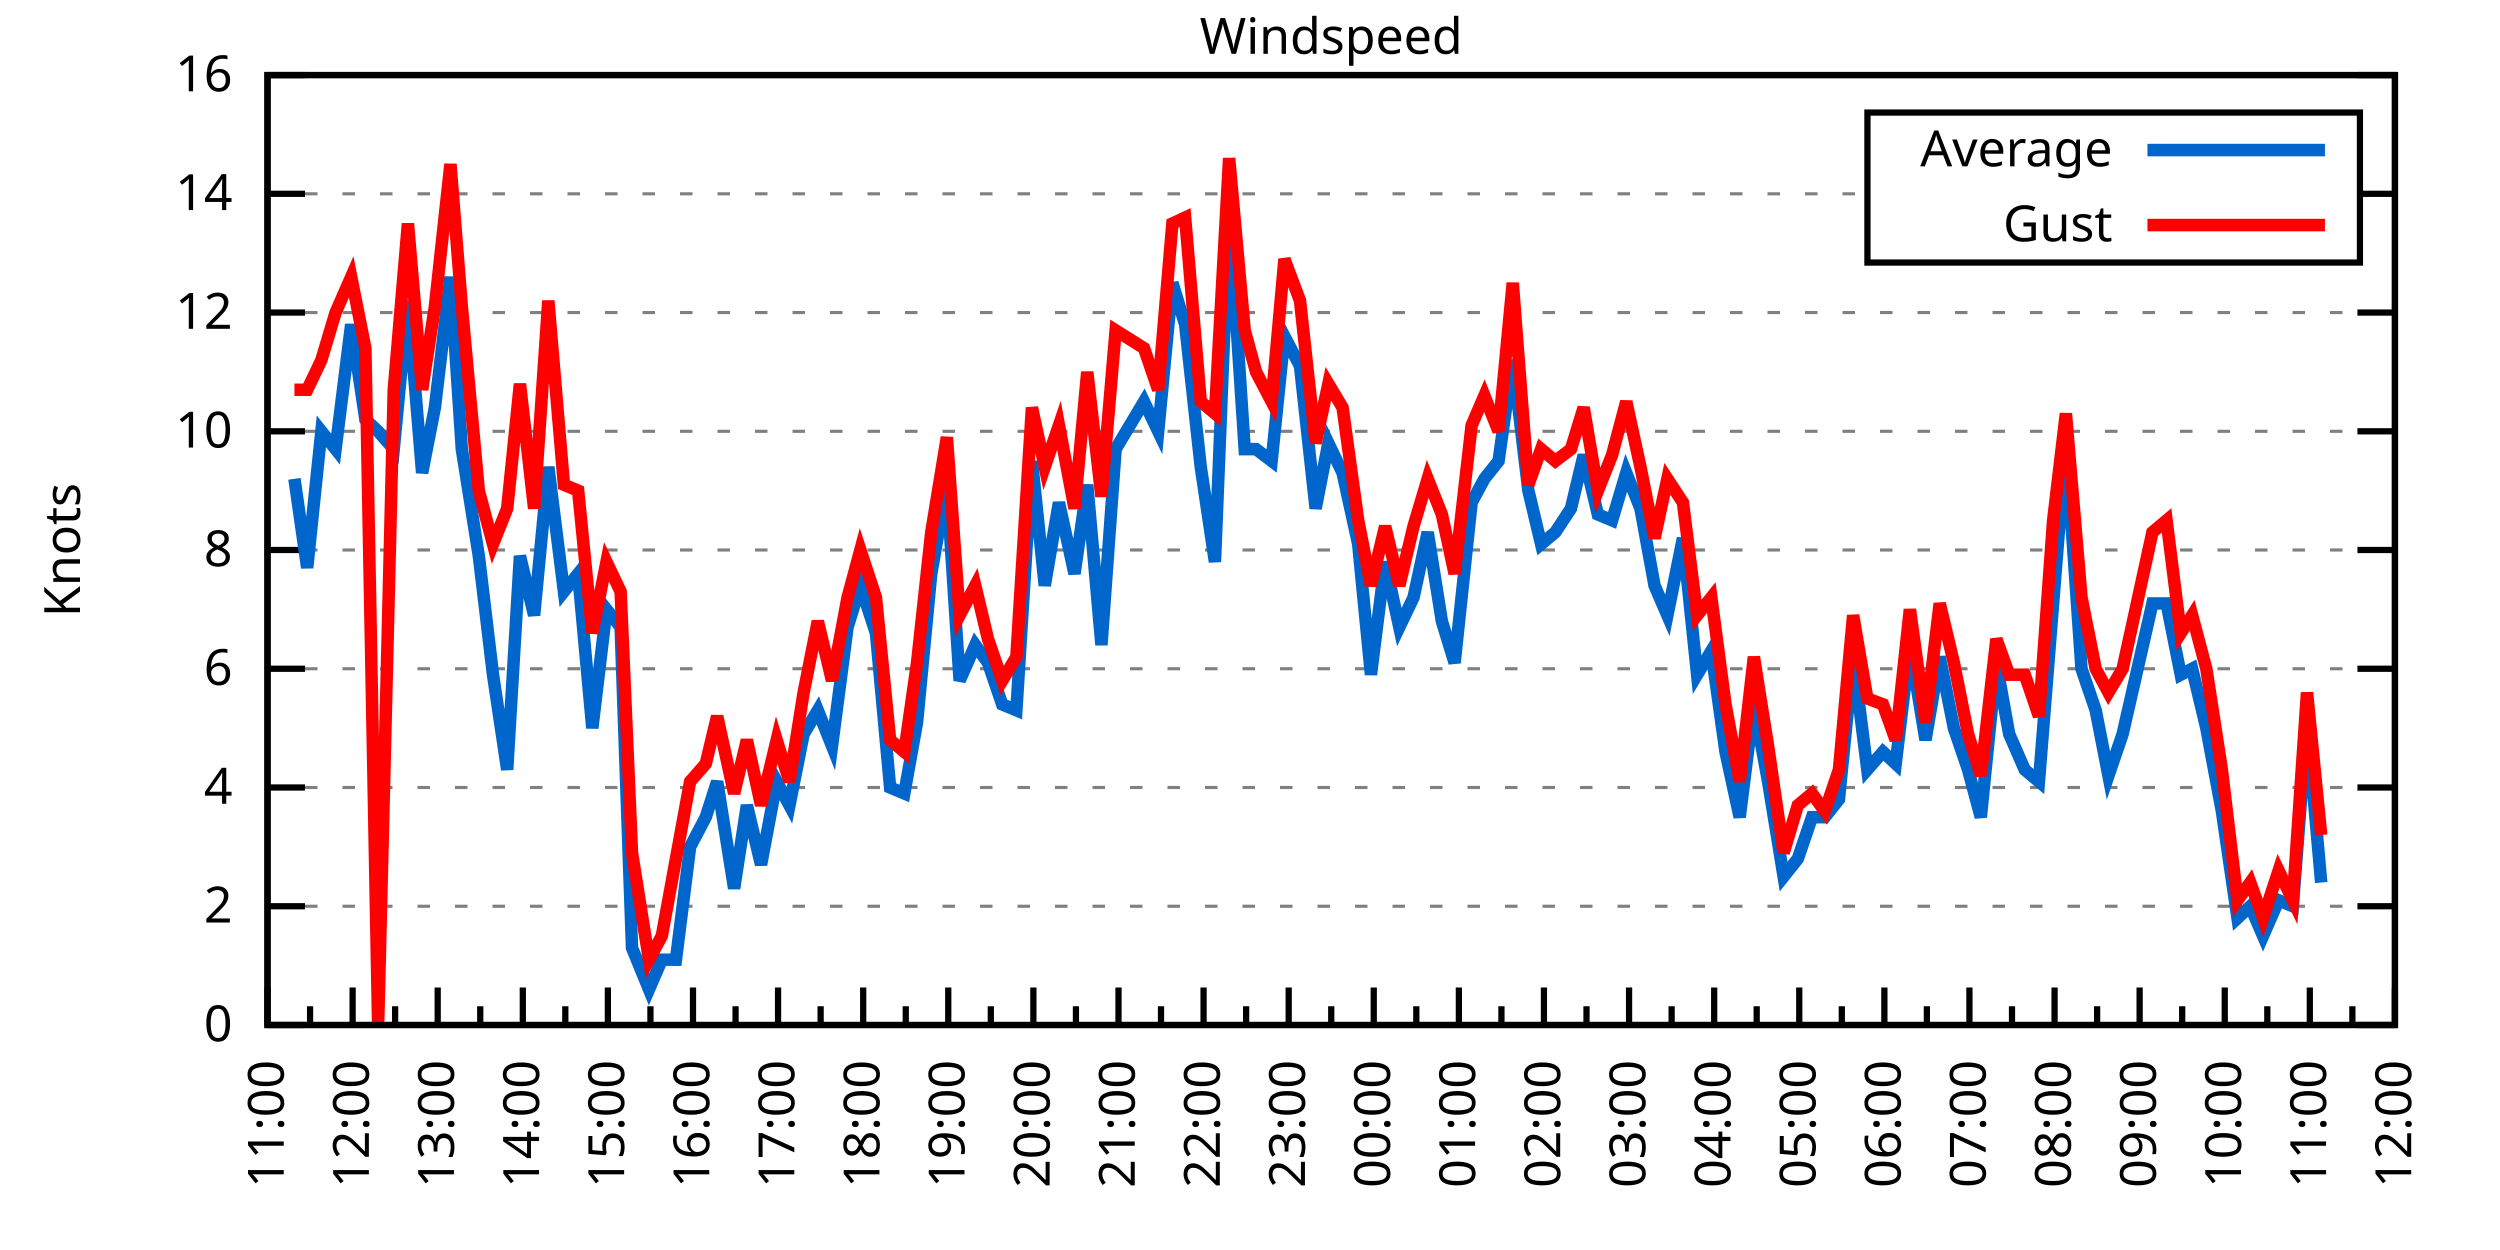
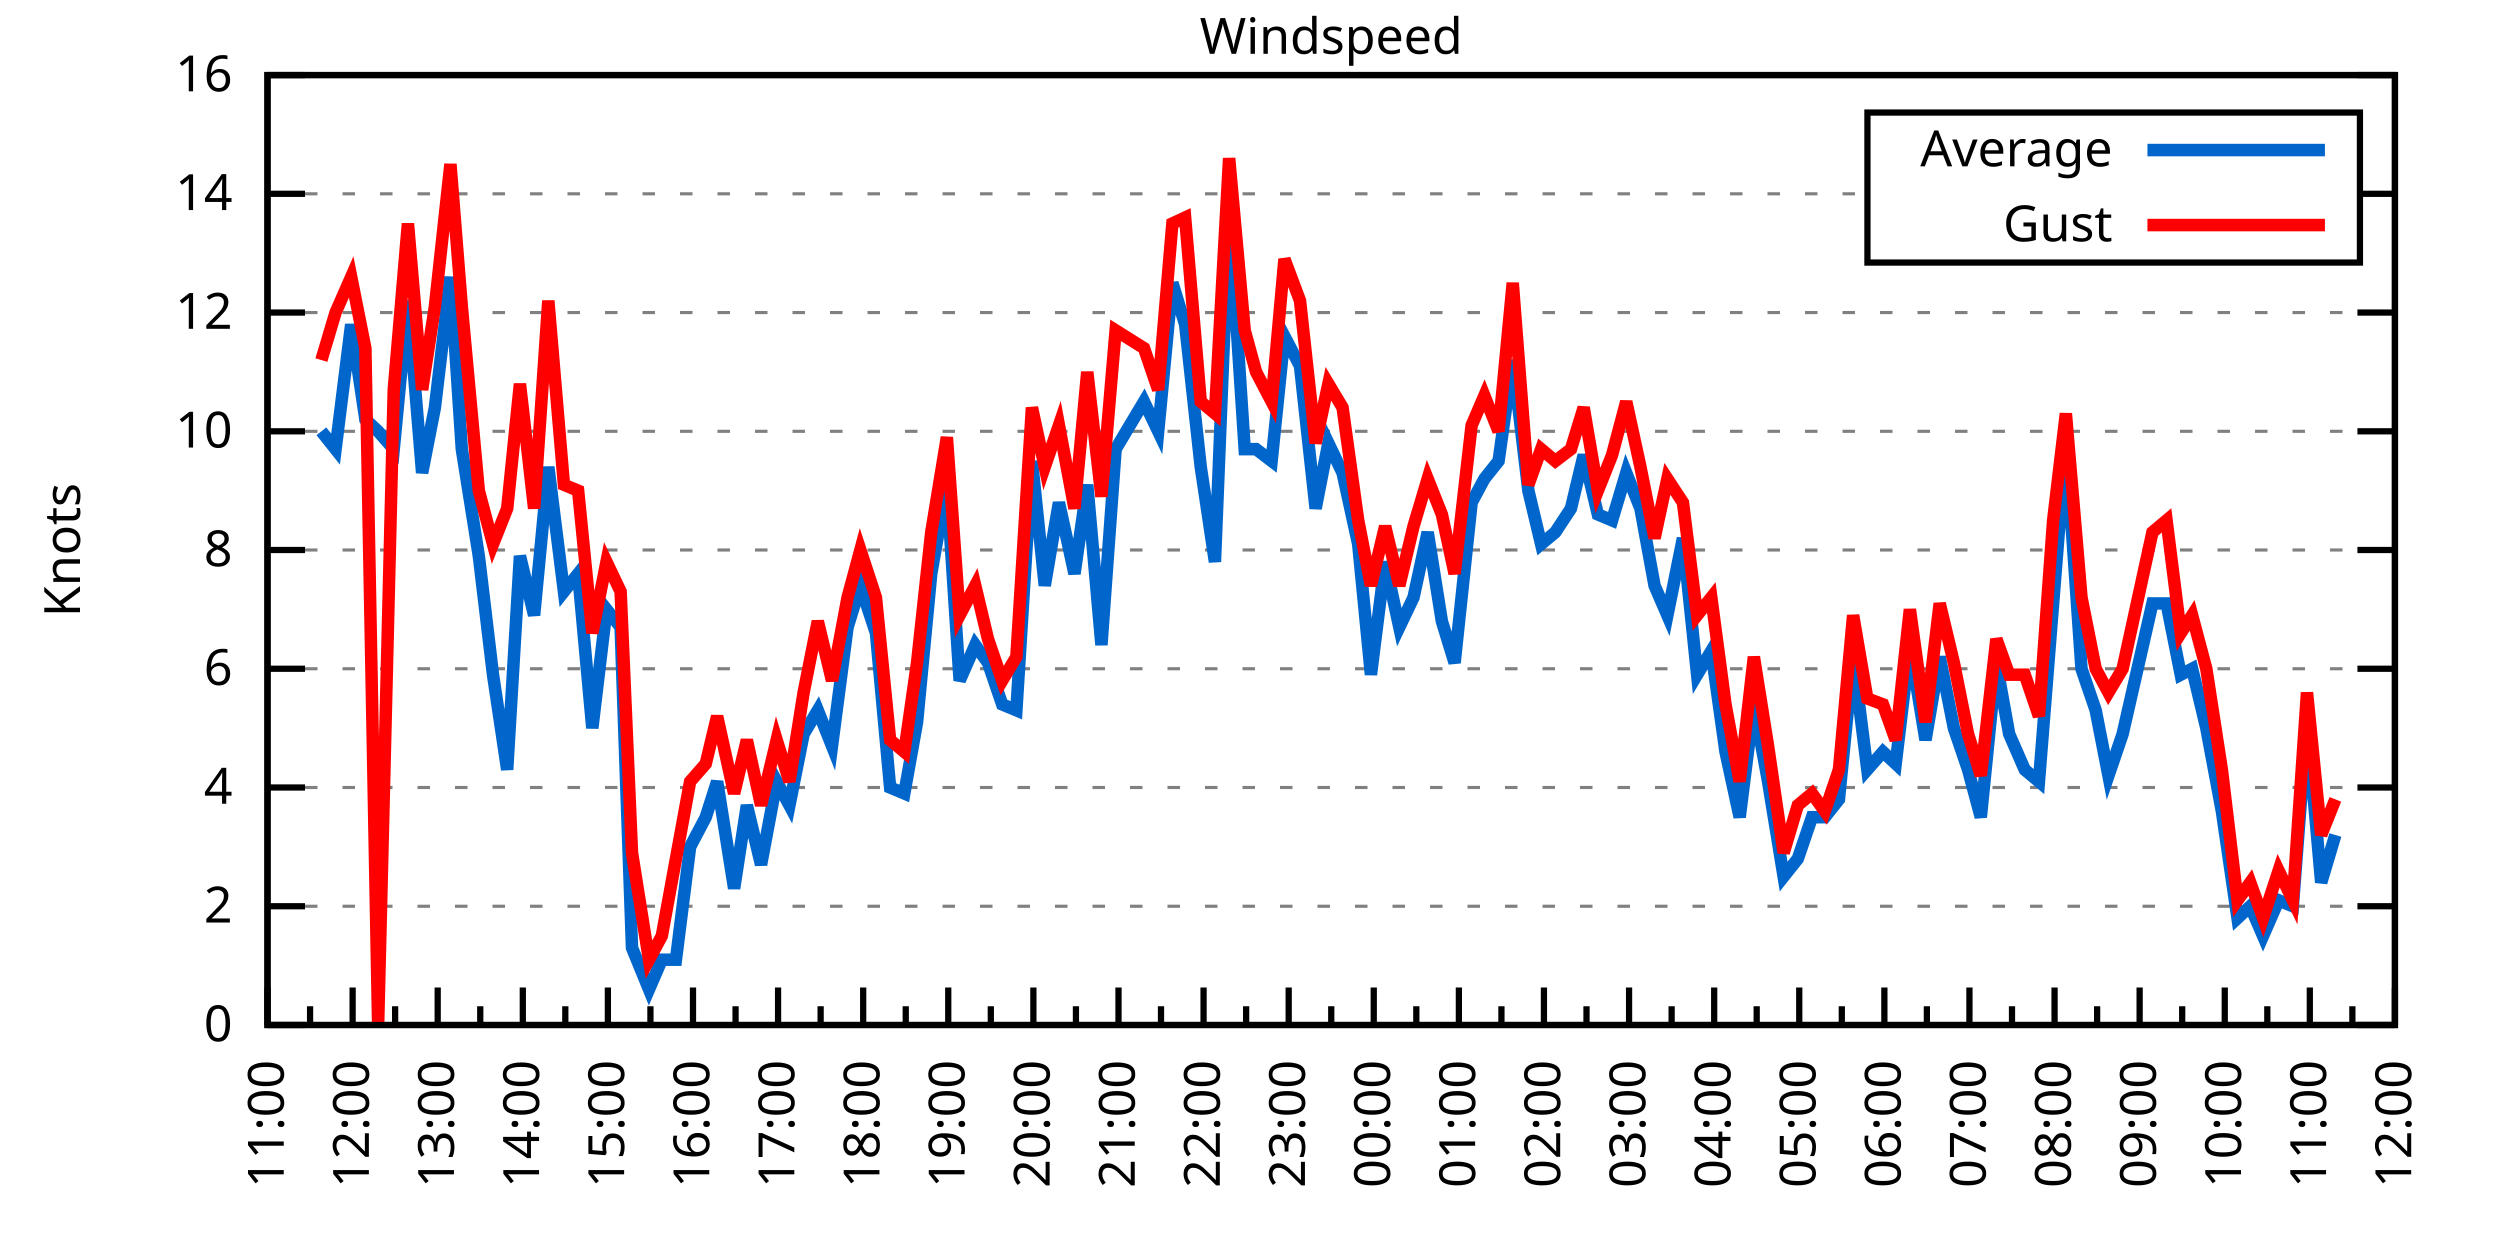
<svg xmlns="http://www.w3.org/2000/svg" xmlns:xlink="http://www.w3.org/1999/xlink" width="400" height="200" viewBox="0 0 400 200">
  <g id="gnuplot_canvas">
    <rect x="0" y="0" width="400" height="200" fill="none" />
    <defs>
      <circle id="gpDot" r="0.5" stroke-width="0.5" stroke="currentColor" />
      <path id="gpPt0" stroke-width="0.333" stroke="currentColor" d="M-1,0 h2 M0,-1 v2" />
      <path id="gpPt1" stroke-width="0.333" stroke="currentColor" d="M-1,-1 L1,1 M1,-1 L-1,1" />
      <path id="gpPt2" stroke-width="0.333" stroke="currentColor" d="M-1,0 L1,0 M0,-1 L0,1 M-1,-1 L1,1 M-1,1 L1,-1" />
      <rect id="gpPt3" stroke-width="0.333" stroke="currentColor" x="-1" y="-1" width="2" height="2" />
      <rect id="gpPt4" stroke-width="0.333" stroke="currentColor" fill="currentColor" x="-1" y="-1" width="2" height="2" />
      <circle id="gpPt5" stroke-width="0.333" stroke="currentColor" cx="0" cy="0" r="1" />
      <use xlink:href="#gpPt5" id="gpPt6" fill="currentColor" stroke="none" />
      <path id="gpPt7" stroke-width="0.333" stroke="currentColor" d="M0,-1.33 L-1.33,0.67 L1.33,0.67 z" />
      <use xlink:href="#gpPt7" id="gpPt8" fill="currentColor" stroke="none" />
      <use xlink:href="#gpPt7" id="gpPt9" stroke="currentColor" transform="rotate(180)" />
      <use xlink:href="#gpPt9" id="gpPt10" fill="currentColor" stroke="none" />
      <use xlink:href="#gpPt3" id="gpPt11" stroke="currentColor" transform="rotate(45)" />
      <use xlink:href="#gpPt11" id="gpPt12" fill="currentColor" stroke="none" />
      <path id="gpPt13" stroke-width="0.333" stroke="currentColor" d="M0,1.330 L1.265,0.411 L0.782,-1.067 L-0.782,-1.076 L-1.265,0.411 z" />
      <use xlink:href="#gpPt13" id="gpPt14" fill="currentColor" stroke="none" />
      <filter id="textbox" filterUnits="objectBoundingBox" x="0" y="0" height="1" width="1">
        <feFlood flood-color="white" flood-opacity="1" result="bgnd" />
        <feComposite in="SourceGraphic" in2="bgnd" operator="atop" />
      </filter>
      <filter id="greybox" filterUnits="objectBoundingBox" x="0" y="0" height="1" width="1">
        <feFlood flood-color="lightgrey" flood-opacity="1" result="grey" />
        <feComposite in="SourceGraphic" in2="grey" operator="atop" />
      </filter>
    </defs>
    <g fill="none" color="white" stroke="currentColor" stroke-width="1.00" stroke-linecap="butt" stroke-linejoin="miter">
</g>
    <g fill="none" color="black" stroke="currentColor" stroke-width="1.00" stroke-linecap="butt" stroke-linejoin="miter">
      <g stroke="none" shape-rendering="crispEdges">
        <polygon fill="rgb(255, 255, 255)" points="42.80,164.00 383.18,164.00 383.18,12.02 42.80,12.02 " />
      </g>
    </g>
    <g fill="none" color="black" stroke="currentColor" stroke-width="1.00" stroke-linecap="butt" stroke-linejoin="miter">
</g>
    <g fill="none" color="black" stroke="black" stroke-width="0.50" stroke-linecap="butt" stroke-linejoin="miter">
</g>
    <g fill="none" color="gray" stroke="currentColor" stroke-width="0.50" stroke-linecap="butt" stroke-linejoin="miter">
      <path stroke="gray" stroke-dasharray="2,4" class="gridline" d="M42.80,164.00 L383.19,164.00  " />
    </g>
    <g fill="none" color="gray" stroke="gray" stroke-width="1.00" stroke-linecap="butt" stroke-linejoin="miter">
</g>
    <g fill="none" color="black" stroke="currentColor" stroke-width="1.00" stroke-linecap="butt" stroke-linejoin="miter">
      <path stroke="black" d="M42.80,164.00 L48.80,164.00 M383.19,164.00 L377.19,164.00  " />
      <g transform="translate(37.20,166.60)" stroke="none" fill="black" font-family="Sans" font-size="8.00" text-anchor="end">
        <text>
          <tspan font-family="Sans"> 0</tspan>
        </text>
      </g>
    </g>
    <g fill="none" color="black" stroke="currentColor" stroke-width="1.00" stroke-linecap="butt" stroke-linejoin="miter">
</g>
    <g fill="none" color="black" stroke="black" stroke-width="0.50" stroke-linecap="butt" stroke-linejoin="miter">
</g>
    <g fill="none" color="gray" stroke="currentColor" stroke-width="0.50" stroke-linecap="butt" stroke-linejoin="miter">
      <path stroke="gray" stroke-dasharray="2,4" class="gridline" d="M42.80,145.00 L383.19,145.00  " />
    </g>
    <g fill="none" color="gray" stroke="gray" stroke-width="1.00" stroke-linecap="butt" stroke-linejoin="miter">
</g>
    <g fill="none" color="black" stroke="currentColor" stroke-width="1.00" stroke-linecap="butt" stroke-linejoin="miter">
      <path stroke="black" d="M42.80,145.00 L48.80,145.00 M383.19,145.00 L377.19,145.00  " />
      <g transform="translate(37.20,147.60)" stroke="none" fill="black" font-family="Sans" font-size="8.00" text-anchor="end">
        <text>
          <tspan font-family="Sans"> 2</tspan>
        </text>
      </g>
    </g>
    <g fill="none" color="black" stroke="currentColor" stroke-width="1.00" stroke-linecap="butt" stroke-linejoin="miter">
</g>
    <g fill="none" color="black" stroke="black" stroke-width="0.50" stroke-linecap="butt" stroke-linejoin="miter">
</g>
    <g fill="none" color="gray" stroke="currentColor" stroke-width="0.50" stroke-linecap="butt" stroke-linejoin="miter">
      <path stroke="gray" stroke-dasharray="2,4" class="gridline" d="M42.80,126.00 L383.19,126.00  " />
    </g>
    <g fill="none" color="gray" stroke="gray" stroke-width="1.00" stroke-linecap="butt" stroke-linejoin="miter">
</g>
    <g fill="none" color="black" stroke="currentColor" stroke-width="1.00" stroke-linecap="butt" stroke-linejoin="miter">
      <path stroke="black" d="M42.80,126.00 L48.80,126.00 M383.19,126.00 L377.19,126.00  " />
      <g transform="translate(37.20,128.60)" stroke="none" fill="black" font-family="Sans" font-size="8.00" text-anchor="end">
        <text>
          <tspan font-family="Sans"> 4</tspan>
        </text>
      </g>
    </g>
    <g fill="none" color="black" stroke="currentColor" stroke-width="1.00" stroke-linecap="butt" stroke-linejoin="miter">
</g>
    <g fill="none" color="black" stroke="black" stroke-width="0.50" stroke-linecap="butt" stroke-linejoin="miter">
</g>
    <g fill="none" color="gray" stroke="currentColor" stroke-width="0.50" stroke-linecap="butt" stroke-linejoin="miter">
      <path stroke="gray" stroke-dasharray="2,4" class="gridline" d="M42.80,107.00 L383.19,107.00  " />
    </g>
    <g fill="none" color="gray" stroke="gray" stroke-width="1.00" stroke-linecap="butt" stroke-linejoin="miter">
</g>
    <g fill="none" color="black" stroke="currentColor" stroke-width="1.00" stroke-linecap="butt" stroke-linejoin="miter">
      <path stroke="black" d="M42.80,107.00 L48.80,107.00 M383.19,107.00 L377.19,107.00  " />
      <g transform="translate(37.20,109.60)" stroke="none" fill="black" font-family="Sans" font-size="8.00" text-anchor="end">
        <text>
          <tspan font-family="Sans"> 6</tspan>
        </text>
      </g>
    </g>
    <g fill="none" color="black" stroke="currentColor" stroke-width="1.00" stroke-linecap="butt" stroke-linejoin="miter">
</g>
    <g fill="none" color="black" stroke="black" stroke-width="0.50" stroke-linecap="butt" stroke-linejoin="miter">
</g>
    <g fill="none" color="gray" stroke="currentColor" stroke-width="0.50" stroke-linecap="butt" stroke-linejoin="miter">
      <path stroke="gray" stroke-dasharray="2,4" class="gridline" d="M42.80,88.00 L383.19,88.00  " />
    </g>
    <g fill="none" color="gray" stroke="gray" stroke-width="1.00" stroke-linecap="butt" stroke-linejoin="miter">
</g>
    <g fill="none" color="black" stroke="currentColor" stroke-width="1.00" stroke-linecap="butt" stroke-linejoin="miter">
      <path stroke="black" d="M42.80,88.00 L48.80,88.00 M383.19,88.00 L377.19,88.00  " />
      <g transform="translate(37.20,90.60)" stroke="none" fill="black" font-family="Sans" font-size="8.00" text-anchor="end">
        <text>
          <tspan font-family="Sans"> 8</tspan>
        </text>
      </g>
    </g>
    <g fill="none" color="black" stroke="currentColor" stroke-width="1.00" stroke-linecap="butt" stroke-linejoin="miter">
</g>
    <g fill="none" color="black" stroke="black" stroke-width="0.50" stroke-linecap="butt" stroke-linejoin="miter">
</g>
    <g fill="none" color="gray" stroke="currentColor" stroke-width="0.50" stroke-linecap="butt" stroke-linejoin="miter">
      <path stroke="gray" stroke-dasharray="2,4" class="gridline" d="M42.80,69.01 L383.19,69.01  " />
    </g>
    <g fill="none" color="gray" stroke="gray" stroke-width="1.00" stroke-linecap="butt" stroke-linejoin="miter">
</g>
    <g fill="none" color="black" stroke="currentColor" stroke-width="1.00" stroke-linecap="butt" stroke-linejoin="miter">
      <path stroke="black" d="M42.80,69.01 L48.80,69.01 M383.19,69.01 L377.19,69.01  " />
      <g transform="translate(37.20,71.61)" stroke="none" fill="black" font-family="Sans" font-size="8.00" text-anchor="end">
        <text>
          <tspan font-family="Sans"> 10</tspan>
        </text>
      </g>
    </g>
    <g fill="none" color="black" stroke="currentColor" stroke-width="1.00" stroke-linecap="butt" stroke-linejoin="miter">
</g>
    <g fill="none" color="black" stroke="black" stroke-width="0.50" stroke-linecap="butt" stroke-linejoin="miter">
</g>
    <g fill="none" color="gray" stroke="currentColor" stroke-width="0.50" stroke-linecap="butt" stroke-linejoin="miter">
      <path stroke="gray" stroke-dasharray="2,4" class="gridline" d="M42.80,50.01 L383.19,50.01  " />
    </g>
    <g fill="none" color="gray" stroke="gray" stroke-width="1.00" stroke-linecap="butt" stroke-linejoin="miter">
</g>
    <g fill="none" color="black" stroke="currentColor" stroke-width="1.00" stroke-linecap="butt" stroke-linejoin="miter">
      <path stroke="black" d="M42.80,50.01 L48.80,50.01 M383.19,50.01 L377.19,50.01  " />
      <g transform="translate(37.20,52.61)" stroke="none" fill="black" font-family="Sans" font-size="8.00" text-anchor="end">
        <text>
          <tspan font-family="Sans"> 12</tspan>
        </text>
      </g>
    </g>
    <g fill="none" color="black" stroke="currentColor" stroke-width="1.00" stroke-linecap="butt" stroke-linejoin="miter">
</g>
    <g fill="none" color="black" stroke="black" stroke-width="0.50" stroke-linecap="butt" stroke-linejoin="miter">
</g>
    <g fill="none" color="gray" stroke="currentColor" stroke-width="0.50" stroke-linecap="butt" stroke-linejoin="miter">
      <path stroke="gray" stroke-dasharray="2,4" class="gridline" d="M42.80,31.01 L298.79,31.01 M377.59,31.01 L383.19,31.01  " />
    </g>
    <g fill="none" color="gray" stroke="gray" stroke-width="1.00" stroke-linecap="butt" stroke-linejoin="miter">
</g>
    <g fill="none" color="black" stroke="currentColor" stroke-width="1.00" stroke-linecap="butt" stroke-linejoin="miter">
      <path stroke="black" d="M42.80,31.01 L48.80,31.01 M383.19,31.01 L377.19,31.01  " />
      <g transform="translate(37.20,33.61)" stroke="none" fill="black" font-family="Sans" font-size="8.00" text-anchor="end">
        <text>
          <tspan font-family="Sans"> 14</tspan>
        </text>
      </g>
    </g>
    <g fill="none" color="black" stroke="currentColor" stroke-width="1.00" stroke-linecap="butt" stroke-linejoin="miter">
</g>
    <g fill="none" color="black" stroke="black" stroke-width="0.50" stroke-linecap="butt" stroke-linejoin="miter">
</g>
    <g fill="none" color="gray" stroke="currentColor" stroke-width="0.50" stroke-linecap="butt" stroke-linejoin="miter">
      <path stroke="gray" stroke-dasharray="2,4" class="gridline" d="M42.80,12.01 L383.19,12.01  " />
    </g>
    <g fill="none" color="gray" stroke="gray" stroke-width="1.00" stroke-linecap="butt" stroke-linejoin="miter">
</g>
    <g fill="none" color="black" stroke="currentColor" stroke-width="1.00" stroke-linecap="butt" stroke-linejoin="miter">
      <path stroke="black" d="M42.80,12.01 L48.80,12.01 M383.19,12.01 L377.19,12.01  " />
      <g transform="translate(37.20,14.61)" stroke="none" fill="black" font-family="Sans" font-size="8.00" text-anchor="end">
        <text>
          <tspan font-family="Sans"> 16</tspan>
        </text>
      </g>
    </g>
    <g fill="none" color="black" stroke="currentColor" stroke-width="1.00" stroke-linecap="butt" stroke-linejoin="miter">
      <path stroke="black" d="M42.80,164.00 L42.80,158.00  " />
      <g transform="translate(45.40,169.60) rotate(270)" stroke="none" fill="black" font-family="Sans" font-size="8.00" text-anchor="end">
        <text>
          <tspan font-family="Sans">11:00</tspan>
        </text>
      </g>
    </g>
    <g fill="none" color="black" stroke="currentColor" stroke-width="1.00" stroke-linecap="butt" stroke-linejoin="miter">
      <path stroke="black" d="M49.61,164.00 L49.61,161.00 M56.42,164.00 L56.42,158.00  " />
      <g transform="translate(59.02,169.60) rotate(270)" stroke="none" fill="black" font-family="Sans" font-size="8.00" text-anchor="end">
        <text>
          <tspan font-family="Sans">12:00</tspan>
        </text>
      </g>
    </g>
    <g fill="none" color="black" stroke="currentColor" stroke-width="1.00" stroke-linecap="butt" stroke-linejoin="miter">
      <path stroke="black" d="M63.22,164.00 L63.22,161.00 M70.03,164.00 L70.03,158.00  " />
      <g transform="translate(72.63,169.60) rotate(270)" stroke="none" fill="black" font-family="Sans" font-size="8.00" text-anchor="end">
        <text>
          <tspan font-family="Sans">13:00</tspan>
        </text>
      </g>
    </g>
    <g fill="none" color="black" stroke="currentColor" stroke-width="1.00" stroke-linecap="butt" stroke-linejoin="miter">
      <path stroke="black" d="M76.84,164.00 L76.84,161.00 M83.65,164.00 L83.65,158.00  " />
      <g transform="translate(86.25,169.60) rotate(270)" stroke="none" fill="black" font-family="Sans" font-size="8.00" text-anchor="end">
        <text>
          <tspan font-family="Sans">14:00</tspan>
        </text>
      </g>
    </g>
    <g fill="none" color="black" stroke="currentColor" stroke-width="1.00" stroke-linecap="butt" stroke-linejoin="miter">
      <path stroke="black" d="M90.45,164.00 L90.45,161.00 M97.26,164.00 L97.26,158.00  " />
      <g transform="translate(99.86,169.60) rotate(270)" stroke="none" fill="black" font-family="Sans" font-size="8.00" text-anchor="end">
        <text>
          <tspan font-family="Sans">15:00</tspan>
        </text>
      </g>
    </g>
    <g fill="none" color="black" stroke="currentColor" stroke-width="1.00" stroke-linecap="butt" stroke-linejoin="miter">
      <path stroke="black" d="M104.07,164.00 L104.07,161.00 M110.88,164.00 L110.88,158.00  " />
      <g transform="translate(113.48,169.60) rotate(270)" stroke="none" fill="black" font-family="Sans" font-size="8.00" text-anchor="end">
        <text>
          <tspan font-family="Sans">16:00</tspan>
        </text>
      </g>
    </g>
    <g fill="none" color="black" stroke="currentColor" stroke-width="1.00" stroke-linecap="butt" stroke-linejoin="miter">
      <path stroke="black" d="M117.69,164.00 L117.69,161.00 M124.49,164.00 L124.49,158.00  " />
      <g transform="translate(127.09,169.60) rotate(270)" stroke="none" fill="black" font-family="Sans" font-size="8.00" text-anchor="end">
        <text>
          <tspan font-family="Sans">17:00</tspan>
        </text>
      </g>
    </g>
    <g fill="none" color="black" stroke="currentColor" stroke-width="1.00" stroke-linecap="butt" stroke-linejoin="miter">
      <path stroke="black" d="M131.30,164.00 L131.30,161.00 M138.11,164.00 L138.11,158.00  " />
      <g transform="translate(140.71,169.60) rotate(270)" stroke="none" fill="black" font-family="Sans" font-size="8.00" text-anchor="end">
        <text>
          <tspan font-family="Sans">18:00</tspan>
        </text>
      </g>
    </g>
    <g fill="none" color="black" stroke="currentColor" stroke-width="1.00" stroke-linecap="butt" stroke-linejoin="miter">
      <path stroke="black" d="M144.92,164.00 L144.92,161.00 M151.72,164.00 L151.72,158.00  " />
      <g transform="translate(154.32,169.60) rotate(270)" stroke="none" fill="black" font-family="Sans" font-size="8.00" text-anchor="end">
        <text>
          <tspan font-family="Sans">19:00</tspan>
        </text>
      </g>
    </g>
    <g fill="none" color="black" stroke="currentColor" stroke-width="1.00" stroke-linecap="butt" stroke-linejoin="miter">
      <path stroke="black" d="M158.53,164.00 L158.53,161.00 M165.34,164.00 L165.34,158.00  " />
      <g transform="translate(167.94,169.60) rotate(270)" stroke="none" fill="black" font-family="Sans" font-size="8.00" text-anchor="end">
        <text>
          <tspan font-family="Sans">20:00</tspan>
        </text>
      </g>
    </g>
    <g fill="none" color="black" stroke="currentColor" stroke-width="1.00" stroke-linecap="butt" stroke-linejoin="miter">
      <path stroke="black" d="M172.15,164.00 L172.15,161.00 M178.96,164.00 L178.96,158.00  " />
      <g transform="translate(181.56,169.60) rotate(270)" stroke="none" fill="black" font-family="Sans" font-size="8.00" text-anchor="end">
        <text>
          <tspan font-family="Sans">21:00</tspan>
        </text>
      </g>
    </g>
    <g fill="none" color="black" stroke="currentColor" stroke-width="1.00" stroke-linecap="butt" stroke-linejoin="miter">
      <path stroke="black" d="M185.76,164.00 L185.76,161.00 M192.57,164.00 L192.57,158.00  " />
      <g transform="translate(195.17,169.60) rotate(270)" stroke="none" fill="black" font-family="Sans" font-size="8.00" text-anchor="end">
        <text>
          <tspan font-family="Sans">22:00</tspan>
        </text>
      </g>
    </g>
    <g fill="none" color="black" stroke="currentColor" stroke-width="1.00" stroke-linecap="butt" stroke-linejoin="miter">
      <path stroke="black" d="M199.38,164.00 L199.38,161.00 M206.19,164.00 L206.19,158.00  " />
      <g transform="translate(208.79,169.60) rotate(270)" stroke="none" fill="black" font-family="Sans" font-size="8.00" text-anchor="end">
        <text>
          <tspan font-family="Sans">23:00</tspan>
        </text>
      </g>
    </g>
    <g fill="none" color="black" stroke="currentColor" stroke-width="1.00" stroke-linecap="butt" stroke-linejoin="miter">
      <path stroke="black" d="M213.00,164.00 L213.00,161.00 M219.80,164.00 L219.80,158.00  " />
      <g transform="translate(222.40,169.60) rotate(270)" stroke="none" fill="black" font-family="Sans" font-size="8.00" text-anchor="end">
        <text>
          <tspan font-family="Sans">00:00</tspan>
        </text>
      </g>
    </g>
    <g fill="none" color="black" stroke="currentColor" stroke-width="1.00" stroke-linecap="butt" stroke-linejoin="miter">
      <path stroke="black" d="M226.61,164.00 L226.61,161.00 M233.42,164.00 L233.42,158.00  " />
      <g transform="translate(236.02,169.60) rotate(270)" stroke="none" fill="black" font-family="Sans" font-size="8.00" text-anchor="end">
        <text>
          <tspan font-family="Sans">01:00</tspan>
        </text>
      </g>
    </g>
    <g fill="none" color="black" stroke="currentColor" stroke-width="1.00" stroke-linecap="butt" stroke-linejoin="miter">
      <path stroke="black" d="M240.23,164.00 L240.23,161.00 M247.03,164.00 L247.03,158.00  " />
      <g transform="translate(249.63,169.60) rotate(270)" stroke="none" fill="black" font-family="Sans" font-size="8.00" text-anchor="end">
        <text>
          <tspan font-family="Sans">02:00</tspan>
        </text>
      </g>
    </g>
    <g fill="none" color="black" stroke="currentColor" stroke-width="1.00" stroke-linecap="butt" stroke-linejoin="miter">
      <path stroke="black" d="M253.84,164.00 L253.84,161.00 M260.65,164.00 L260.65,158.00  " />
      <g transform="translate(263.25,169.60) rotate(270)" stroke="none" fill="black" font-family="Sans" font-size="8.00" text-anchor="end">
        <text>
          <tspan font-family="Sans">03:00</tspan>
        </text>
      </g>
    </g>
    <g fill="none" color="black" stroke="currentColor" stroke-width="1.00" stroke-linecap="butt" stroke-linejoin="miter">
      <path stroke="black" d="M267.46,164.00 L267.46,161.00 M274.27,164.00 L274.27,158.00  " />
      <g transform="translate(276.87,169.60) rotate(270)" stroke="none" fill="black" font-family="Sans" font-size="8.00" text-anchor="end">
        <text>
          <tspan font-family="Sans">04:00</tspan>
        </text>
      </g>
    </g>
    <g fill="none" color="black" stroke="currentColor" stroke-width="1.00" stroke-linecap="butt" stroke-linejoin="miter">
      <path stroke="black" d="M281.07,164.00 L281.07,161.00 M287.88,164.00 L287.88,158.00  " />
      <g transform="translate(290.48,169.60) rotate(270)" stroke="none" fill="black" font-family="Sans" font-size="8.00" text-anchor="end">
        <text>
          <tspan font-family="Sans">05:00</tspan>
        </text>
      </g>
    </g>
    <g fill="none" color="black" stroke="currentColor" stroke-width="1.00" stroke-linecap="butt" stroke-linejoin="miter">
      <path stroke="black" d="M294.69,164.00 L294.69,161.00 M301.50,164.00 L301.50,158.00  " />
      <g transform="translate(304.10,169.60) rotate(270)" stroke="none" fill="black" font-family="Sans" font-size="8.00" text-anchor="end">
        <text>
          <tspan font-family="Sans">06:00</tspan>
        </text>
      </g>
    </g>
    <g fill="none" color="black" stroke="currentColor" stroke-width="1.00" stroke-linecap="butt" stroke-linejoin="miter">
      <path stroke="black" d="M308.30,164.00 L308.30,161.00 M315.11,164.00 L315.11,158.00  " />
      <g transform="translate(317.71,169.60) rotate(270)" stroke="none" fill="black" font-family="Sans" font-size="8.00" text-anchor="end">
        <text>
          <tspan font-family="Sans">07:00</tspan>
        </text>
      </g>
    </g>
    <g fill="none" color="black" stroke="currentColor" stroke-width="1.00" stroke-linecap="butt" stroke-linejoin="miter">
      <path stroke="black" d="M321.92,164.00 L321.92,161.00 M328.73,164.00 L328.73,158.00  " />
      <g transform="translate(331.33,169.60) rotate(270)" stroke="none" fill="black" font-family="Sans" font-size="8.00" text-anchor="end">
        <text>
          <tspan font-family="Sans">08:00</tspan>
        </text>
      </g>
    </g>
    <g fill="none" color="black" stroke="currentColor" stroke-width="1.00" stroke-linecap="butt" stroke-linejoin="miter">
      <path stroke="black" d="M335.54,164.00 L335.54,161.00 M342.34,164.00 L342.34,158.00  " />
      <g transform="translate(344.94,169.60) rotate(270)" stroke="none" fill="black" font-family="Sans" font-size="8.00" text-anchor="end">
        <text>
          <tspan font-family="Sans">09:00</tspan>
        </text>
      </g>
    </g>
    <g fill="none" color="black" stroke="currentColor" stroke-width="1.00" stroke-linecap="butt" stroke-linejoin="miter">
      <path stroke="black" d="M349.15,164.00 L349.15,161.00 M355.96,164.00 L355.96,158.00  " />
      <g transform="translate(358.56,169.60) rotate(270)" stroke="none" fill="black" font-family="Sans" font-size="8.00" text-anchor="end">
        <text>
          <tspan font-family="Sans">10:00</tspan>
        </text>
      </g>
    </g>
    <g fill="none" color="black" stroke="currentColor" stroke-width="1.00" stroke-linecap="butt" stroke-linejoin="miter">
      <path stroke="black" d="M362.77,164.00 L362.77,161.00 M369.57,164.00 L369.57,158.00  " />
      <g transform="translate(372.17,169.60) rotate(270)" stroke="none" fill="black" font-family="Sans" font-size="8.00" text-anchor="end">
        <text>
          <tspan font-family="Sans">11:00</tspan>
        </text>
      </g>
    </g>
    <g fill="none" color="black" stroke="currentColor" stroke-width="1.00" stroke-linecap="butt" stroke-linejoin="miter">
      <path stroke="black" d="M376.38,164.00 L376.38,161.00 M383.19,164.00 L383.19,158.00  " />
      <g transform="translate(385.79,169.60) rotate(270)" stroke="none" fill="black" font-family="Sans" font-size="8.00" text-anchor="end">
        <text>
          <tspan font-family="Sans">12:00</tspan>
        </text>
      </g>
    </g>
    <g fill="none" color="black" stroke="currentColor" stroke-width="1.00" stroke-linecap="butt" stroke-linejoin="miter">
</g>
    <g fill="none" color="black" stroke="currentColor" stroke-width="1.00" stroke-linecap="butt" stroke-linejoin="miter">
      <path stroke="black" d="M42.80,12.01 L42.80,164.00 L383.19,164.00 L383.19,12.01 L42.80,12.01 Z  " />
    </g>
    <g fill="none" color="black" stroke="currentColor" stroke-width="1.00" stroke-linecap="butt" stroke-linejoin="miter">
      <g transform="translate(12.80,88.01) rotate(270)" stroke="none" fill="black" font-family="Sans" font-size="8.00" text-anchor="middle">
        <text>
          <tspan font-family="Sans">Knots</tspan>
        </text>
      </g>
    </g>
    <g fill="none" color="black" stroke="currentColor" stroke-width="1.00" stroke-linecap="butt" stroke-linejoin="miter">
</g>
    <g fill="none" color="black" stroke="currentColor" stroke-width="1.00" stroke-linecap="butt" stroke-linejoin="miter">
      <path stroke="black" d="M298.79,42.01 L298.79,18.01 L377.59,18.01 L377.59,42.01 L298.79,42.01 Z  " />
    </g>
    <g id="Windspeed_plot_1">
      <g fill="none" color="white" stroke="black" stroke-width="2.00" stroke-linecap="butt" stroke-linejoin="miter">
</g>
      <g fill="none" color="black" stroke="currentColor" stroke-width="2.00" stroke-linecap="butt" stroke-linejoin="miter">
        <g transform="translate(337.99,26.61)" stroke="none" fill="black" font-family="Sans" font-size="8.00" text-anchor="end">
          <text>
            <tspan font-family="Sans">Average</tspan>
          </text>
        </g>
      </g>
      <g fill="none" color="black" stroke="currentColor" stroke-width="2.00" stroke-linecap="butt" stroke-linejoin="miter">
-         <path stroke="rgb(  0, 102, 204)" d="M343.59,24.01 L371.99,24.01 M47.11,76.61 L49.15,90.85 L51.42,69.01 L53.69,71.86 L56.19,51.91 L58.46,67.11   L60.50,69.01 L63.00,71.86 L65.27,48.11 L67.54,75.66 L69.58,65.21 L72.07,44.31 L73.89,71.86 L76.61,88.95   L78.88,107.95 L81.15,123.15 L83.19,88.95 L85.46,98.45 L87.73,74.71 L90.23,94.65 L92.50,91.80 L94.77,116.50   L97.04,97.50 L99.30,100.35 L101.12,151.65 L103.84,158.30 L105.89,153.55 L108.15,153.55 L110.42,135.50 L112.92,130.75   L114.74,125.05 L117.46,142.15 L119.50,128.85 L121.77,138.35 L124.27,125.05 L126.31,128.85 L128.58,117.45 L130.85,113.65   L133.12,119.35 L135.61,100.35 L137.66,93.70 L140.15,101.30 L142.42,126.00 L144.69,126.95 L146.73,115.55 L149.00,91.80   L151.50,77.56 L153.54,108.90 L156.04,103.20 L158.08,106.05 L160.35,112.70 L162.62,113.65 L165.11,73.76 L167.16,93.70   L169.43,80.41 L171.92,91.80 L173.96,77.56 L176.23,103.20 L178.50,71.86 L183.04,64.26 L185.31,69.01 L187.58,45.26   L189.62,51.91 L192.12,74.71 L194.39,89.90 L196.66,33.86 L199.15,71.86 L200.97,71.86 L203.46,73.76 L205.51,53.81   L208.00,58.56 L210.50,81.36 L212.54,70.91 L214.81,75.66 L217.31,87.06 L219.35,107.95 L221.62,89.90 L223.89,100.35   L226.16,95.60 L228.43,85.16 L230.70,99.40 L232.74,106.05 L235.46,80.41 L237.50,76.61 L239.77,73.76 L242.04,57.61   L244.54,78.51 L246.58,87.06 L248.85,85.16 L251.35,81.36 L253.39,72.81 L255.66,82.31 L257.93,83.26 L260.20,75.66   L262.47,81.36 L264.73,93.70 L266.78,98.45 L269.27,86.11 L271.54,107.95 L273.81,104.15 L276.08,120.30 L278.35,130.75   L280.62,112.70 L282.89,125.05 L285.38,140.25 L287.65,137.40 L289.92,130.75 L291.97,130.75 L294.23,127.90 L296.50,105.10   L298.77,123.15 L301.27,120.30 L303.31,122.20 L305.58,103.20 L308.08,118.40 L310.35,105.10 L312.62,116.50 L314.89,123.15   L316.93,130.75 L319.42,106.05 L321.47,117.45 L323.96,123.15 L326.23,125.05 L328.50,96.55 L330.54,70.91 L333.04,107.00   L335.31,113.65 L337.35,124.10 L339.62,117.45 L344.39,96.55 L346.65,96.55 L348.92,107.95 L350.74,107.00 L353.01,116.50   L355.50,129.80 L358.00,146.90 L360.04,145.00 L362.09,149.75 L364.58,144.05 L366.85,145.00 L369.12,115.55 L371.39,141.20    " />
+         <path stroke="rgb(  0, 102, 204)" d="M343.59,24.01 L371.99,24.01 M51.42,69.01 L53.69,71.86 L56.19,51.91 L58.46,67.11 L60.50,69.01 L63.00,71.86   L65.27,48.11 L67.54,75.66 L69.58,65.21 L72.07,44.31 L73.89,71.86 L76.61,88.95 L78.88,107.95 L81.15,123.15   L83.19,88.95 L85.46,98.45 L87.73,74.71 L90.23,94.65 L92.50,91.80 L94.77,116.50 L97.04,97.50 L99.30,100.35   L101.12,151.65 L103.84,158.30 L105.89,153.55 L108.15,153.55 L110.42,135.50 L112.92,130.75 L114.74,125.05 L117.46,142.15   L119.50,128.85 L121.77,138.35 L124.27,125.05 L126.31,128.85 L128.58,117.45 L130.85,113.65 L133.12,119.35 L135.61,100.35   L137.66,93.70 L140.15,101.30 L142.42,126.00 L144.69,126.95 L146.73,115.55 L149.00,91.80 L151.50,77.56 L153.54,108.90   L156.04,103.20 L158.08,106.05 L160.35,112.70 L162.62,113.65 L165.11,73.76 L167.16,93.70 L169.43,80.41 L171.92,91.80   L173.96,77.56 L176.23,103.20 L178.50,71.86 L183.04,64.26 L185.31,69.01 L187.58,45.26 L189.62,51.91 L192.12,74.71   L194.39,89.90 L196.66,33.86 L199.15,71.86 L200.97,71.86 L203.46,73.76 L205.51,53.81 L208.00,58.56 L210.50,81.36   L212.54,70.91 L214.81,75.66 L217.31,87.06 L219.35,107.95 L221.62,89.90 L223.89,100.35 L226.16,95.60 L228.43,85.16   L230.70,99.40 L232.74,106.05 L235.46,80.41 L237.50,76.61 L239.77,73.76 L242.04,57.61 L244.54,78.51 L246.58,87.06   L248.85,85.16 L251.35,81.36 L253.39,72.81 L255.66,82.31 L257.93,83.26 L260.20,75.66 L262.47,81.36 L264.73,93.70   L266.78,98.45 L269.27,86.11 L271.54,107.95 L273.81,104.15 L276.08,120.30 L278.35,130.75 L280.62,112.70 L282.89,125.05   L285.38,140.25 L287.65,137.40 L289.92,130.75 L291.97,130.75 L294.23,127.90 L296.50,105.10 L298.77,123.15 L301.27,120.30   L303.31,122.20 L305.58,103.20 L308.08,118.40 L310.35,105.10 L312.62,116.50 L314.89,123.15 L316.93,130.75 L319.42,106.05   L321.47,117.45 L323.96,123.15 L326.23,125.05 L328.50,96.55 L330.54,70.91 L333.04,107.00 L335.31,113.65 L337.35,124.10   L339.62,117.45 L344.39,96.55 L346.65,96.55 L348.92,107.95 L350.74,107.00 L353.01,116.50 L355.50,129.80 L358.00,146.90   L360.04,145.00 L362.09,149.75 L364.58,144.05 L366.85,145.00 L369.12,115.55 L371.39,141.20 L373.66,133.60  " />
      </g>
    </g>
    <g id="Windspeed_plot_2">
      <g fill="none" color="black" stroke="currentColor" stroke-width="2.00" stroke-linecap="butt" stroke-linejoin="miter">
        <g transform="translate(337.99,38.61)" stroke="none" fill="black" font-family="Sans" font-size="8.00" text-anchor="end">
          <text>
            <tspan font-family="Sans">Gust</tspan>
          </text>
        </g>
      </g>
      <g fill="none" color="black" stroke="currentColor" stroke-width="2.00" stroke-linecap="butt" stroke-linejoin="miter">
-         <path stroke="rgb(255,   0,   0)" d="M343.59,36.01 L371.99,36.01 M47.11,62.36 L49.15,62.36 L51.42,57.61 L53.69,50.01 L56.19,44.31 L58.46,55.71   L60.50,164.00 L63.00,62.36 L65.27,35.76 L67.54,62.36 L69.58,49.06 L72.07,26.26 L73.89,49.06 L76.61,78.51   L78.88,87.06 L81.15,81.36 L83.19,61.41 L85.46,81.36 L87.73,48.11 L90.23,77.56 L92.50,78.51 L94.77,101.30   L97.04,89.90 L99.30,94.65 L101.12,136.45 L103.84,153.55 L105.89,149.75 L108.15,137.40 L110.42,125.05 L112.92,122.20   L114.74,114.60 L117.46,126.95 L119.50,118.40 L121.77,128.85 L124.27,118.40 L126.31,125.05 L128.58,110.80 L130.85,99.40   L133.12,108.90 L135.61,95.60 L137.66,88.00 L140.15,95.60 L142.42,118.40 L144.69,120.30 L146.73,106.05 L149.00,85.16   L151.50,69.96 L153.54,98.45 L156.04,93.70 L158.08,102.25 L160.35,108.90 L162.62,105.10 L165.11,65.21 L167.16,74.71   L169.43,68.06 L171.92,81.36 L173.96,59.51 L176.23,79.46 L178.50,52.86 L183.04,55.71 L185.31,62.36 L187.58,35.76   L189.62,34.81 L192.12,64.26 L194.39,66.16 L196.66,25.31 L199.15,52.86 L200.97,59.51 L203.46,64.26 L205.51,41.46   L208.00,48.11 L210.50,70.91 L212.54,61.41 L214.81,65.21 L217.31,83.26 L219.35,93.70 L221.62,84.21 L223.89,93.70   L226.16,84.21 L228.43,76.61 L230.70,82.31 L232.74,91.80 L235.46,68.06 L237.50,63.31 L239.77,69.01 L242.04,45.26   L244.54,77.56 L246.58,71.86 L248.85,73.76 L251.35,71.86 L253.39,65.21 L255.66,78.51 L257.93,72.81 L260.20,64.26   L262.47,74.71 L264.73,86.11 L266.78,76.61 L269.27,80.41 L271.54,98.45 L273.81,95.60 L276.08,112.70 L278.35,125.05   L280.62,105.10 L282.89,119.35 L285.38,136.45 L287.65,128.85 L289.92,126.95 L291.97,129.80 L294.23,123.15 L296.50,98.45   L298.77,111.75 L301.27,112.70 L303.31,118.40 L305.58,97.50 L308.08,115.55 L310.35,96.55 L312.62,106.05 L314.89,117.45   L316.93,124.10 L319.42,102.25 L321.47,107.95 L323.96,107.95 L326.23,114.60 L328.50,83.26 L330.54,66.16 L333.04,95.60   L335.31,107.00 L337.35,110.80 L339.62,107.00 L344.39,85.16 L346.65,83.26 L348.92,101.30 L350.74,98.45 L353.01,107.00   L355.50,123.15 L358.00,144.05 L360.04,141.20 L362.09,146.90 L364.58,139.30 L366.85,144.05 L369.12,110.80 L371.39,133.60    " />
+         <path stroke="rgb(255,   0,   0)" d="M343.59,36.01 L371.99,36.01 M51.42,57.61 L53.69,50.01 L56.19,44.31 L58.46,55.71 L60.50,164.00 L63.00,62.36   L65.27,35.76 L67.54,62.36 L69.58,49.06 L72.07,26.26 L73.89,49.06 L76.61,78.51 L78.88,87.06 L81.15,81.36   L83.19,61.41 L85.46,81.36 L87.73,48.11 L90.23,77.56 L92.50,78.51 L94.77,101.30 L97.04,89.90 L99.30,94.65   L101.12,136.45 L103.84,153.55 L105.89,149.75 L108.15,137.40 L110.42,125.05 L112.92,122.20 L114.74,114.60 L117.46,126.95   L119.50,118.40 L121.77,128.85 L124.27,118.40 L126.31,125.05 L128.58,110.80 L130.85,99.40 L133.12,108.90 L135.61,95.60   L137.66,88.00 L140.15,95.60 L142.42,118.40 L144.69,120.30 L146.73,106.05 L149.00,85.16 L151.50,69.96 L153.54,98.45   L156.04,93.70 L158.08,102.25 L160.35,108.90 L162.62,105.10 L165.11,65.21 L167.16,74.71 L169.43,68.06 L171.92,81.36   L173.96,59.51 L176.23,79.46 L178.50,52.86 L183.04,55.71 L185.31,62.36 L187.58,35.76 L189.62,34.81 L192.12,64.26   L194.39,66.16 L196.66,25.31 L199.15,52.86 L200.97,59.51 L203.46,64.26 L205.51,41.46 L208.00,48.11 L210.50,70.91   L212.54,61.41 L214.81,65.21 L217.31,83.26 L219.35,93.70 L221.62,84.21 L223.89,93.70 L226.16,84.21 L228.43,76.61   L230.70,82.31 L232.74,91.80 L235.46,68.06 L237.50,63.31 L239.77,69.01 L242.04,45.26 L244.54,77.56 L246.58,71.86   L248.85,73.76 L251.35,71.86 L253.39,65.21 L255.66,78.51 L257.93,72.81 L260.20,64.26 L262.47,74.71 L264.73,86.11   L266.78,76.61 L269.27,80.41 L271.54,98.45 L273.81,95.60 L276.08,112.70 L278.35,125.05 L280.62,105.10 L282.89,119.35   L285.38,136.45 L287.65,128.85 L289.92,126.95 L291.97,129.80 L294.23,123.15 L296.50,98.45 L298.77,111.75 L301.27,112.70   L303.31,118.40 L305.58,97.50 L308.08,115.55 L310.35,96.55 L312.62,106.05 L314.89,117.45 L316.93,124.10 L319.42,102.25   L321.47,107.95 L323.96,107.95 L326.23,114.60 L328.50,83.26 L330.54,66.16 L333.04,95.60 L335.31,107.00 L337.35,110.80   L339.62,107.00 L344.39,85.16 L346.65,83.26 L348.92,101.30 L350.74,98.45 L353.01,107.00 L355.50,123.15 L358.00,144.05   L360.04,141.20 L362.09,146.90 L364.58,139.30 L366.85,144.05 L369.12,110.80 L371.39,133.60 L373.66,127.90  " />
      </g>
    </g>
    <g fill="none" color="black" stroke="currentColor" stroke-width="2.00" stroke-linecap="butt" stroke-linejoin="miter">
</g>
    <g fill="none" color="black" stroke="black" stroke-width="1.00" stroke-linecap="butt" stroke-linejoin="miter">
</g>
    <g fill="none" color="black" stroke="currentColor" stroke-width="1.00" stroke-linecap="butt" stroke-linejoin="miter">
      <path stroke="black" d="M42.80,12.01 L42.80,164.00 L383.19,164.00 L383.19,12.01 L42.80,12.01 Z  " />
    </g>
    <g fill="none" color="black" stroke="currentColor" stroke-width="1.00" stroke-linecap="butt" stroke-linejoin="miter">
      <g transform="translate(212.99,8.61)" stroke="none" fill="black" font-family="Sans" font-size="8.00" text-anchor="middle">
        <text>
          <tspan font-family="Sans">Windspeed</tspan>
        </text>
      </g>
    </g>
    <g fill="none" color="black" stroke="currentColor" stroke-width="1.00" stroke-linecap="butt" stroke-linejoin="miter">
</g>
  </g>
</svg>
